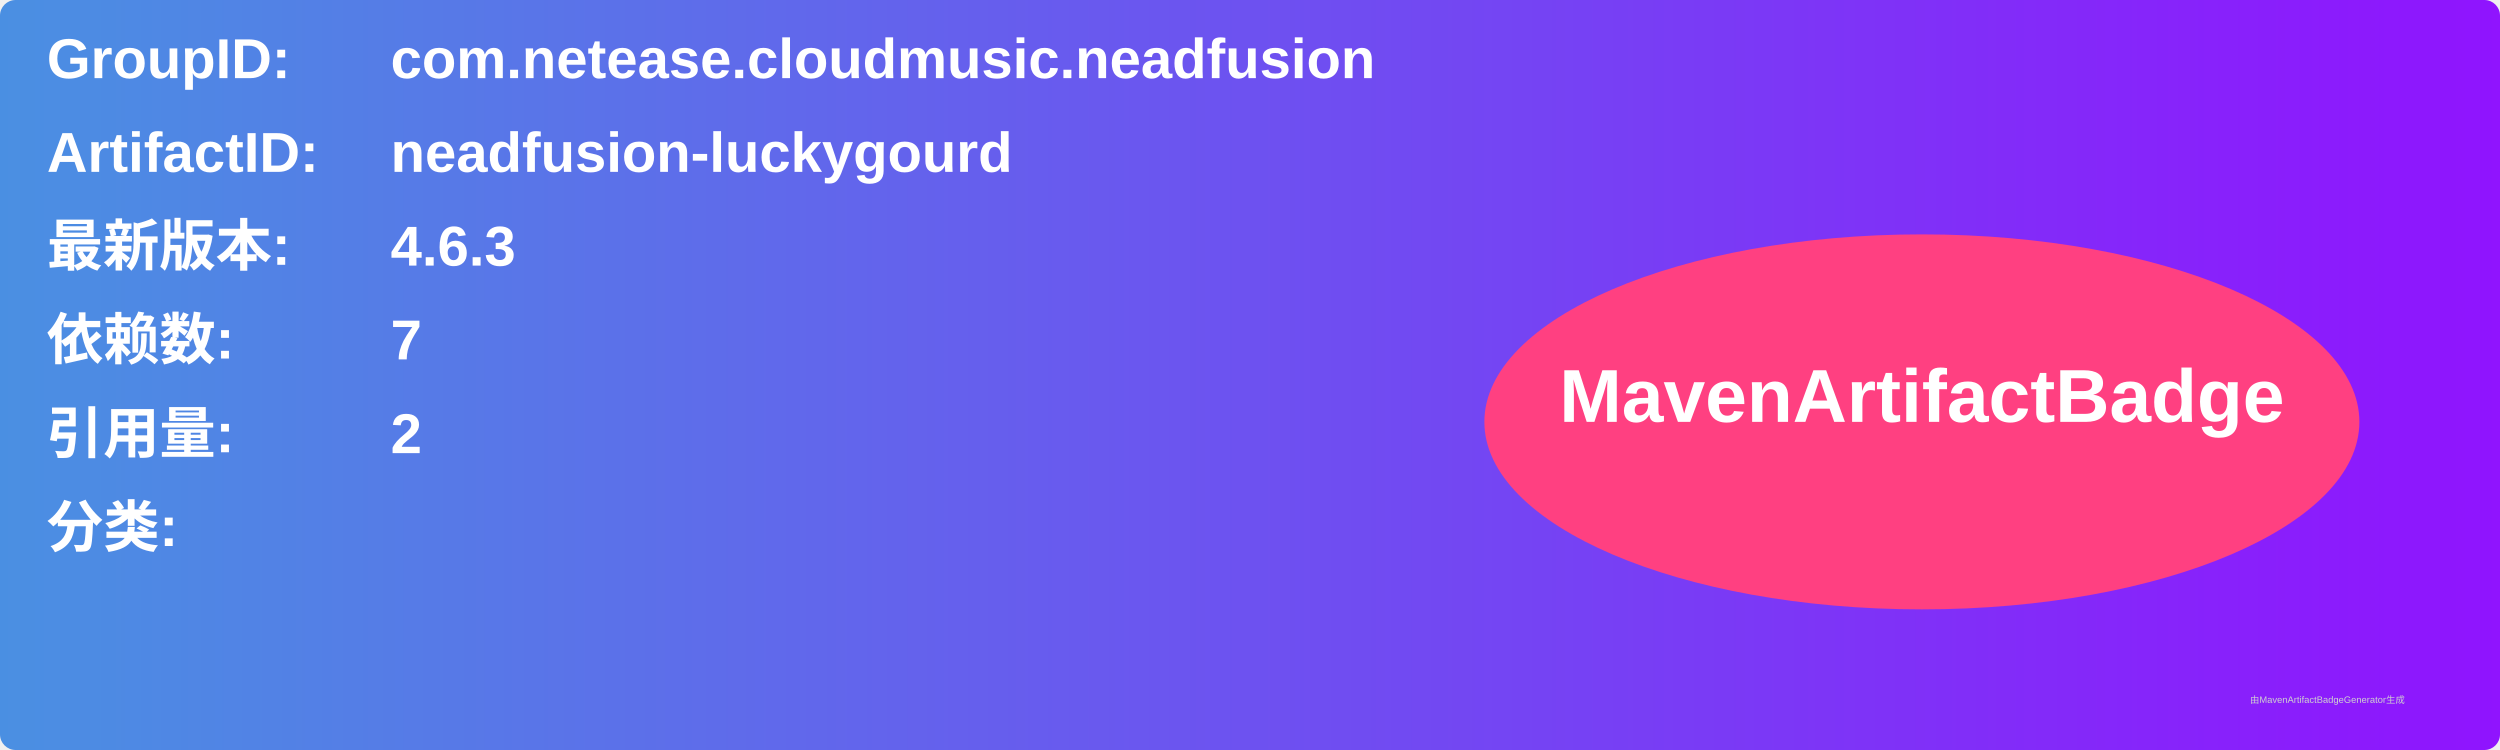
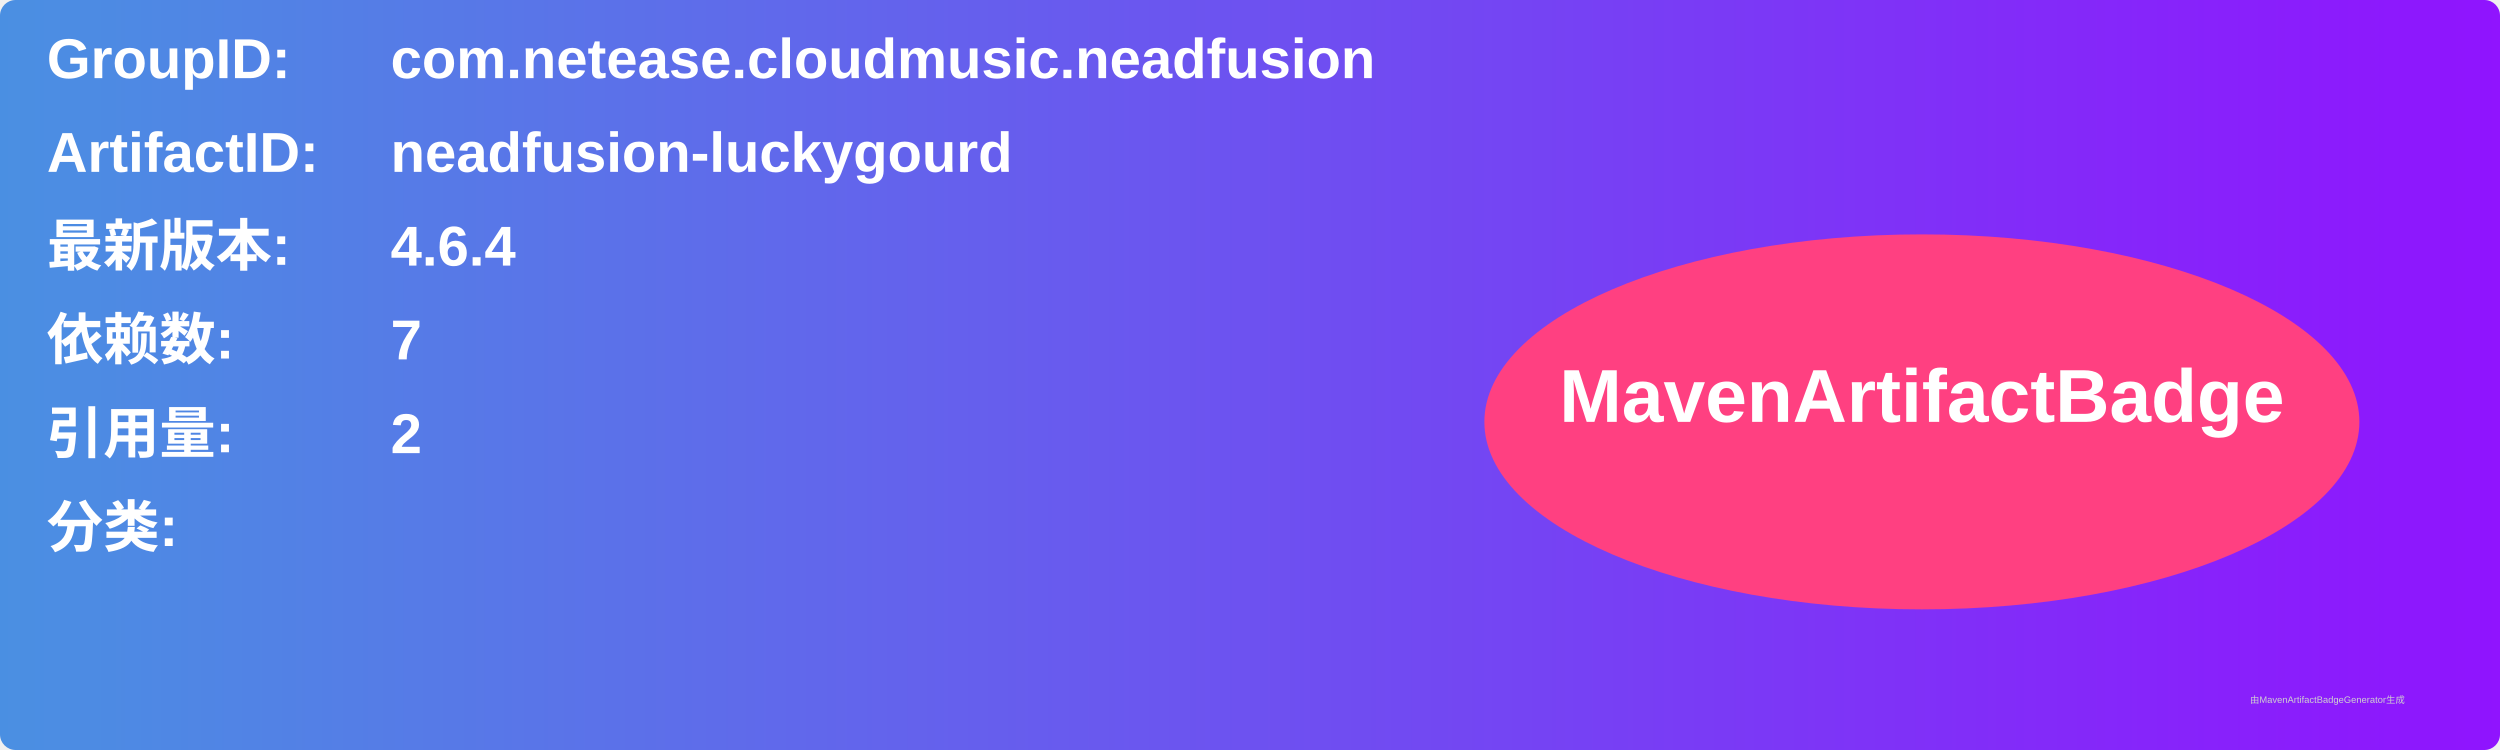
<svg xmlns="http://www.w3.org/2000/svg" width="800" height="240" viewBox="0 0 800 240">
  <linearGradient id="grad" x1="0%" y1="0%" x2="100%" y2="0%">
    <stop offset="0%" stop-color="#4a90e2" />
    <stop offset="100%" stop-color="#9013fe" />
  </linearGradient>
  <rect width="100%" height="100%" rx="5" ry="5" fill="url(#grad)" />
  <g transform="translate(15, 15)">
    <text x="0" y="10" font-family="Arial" font-size="18" fill="white" font-weight="bold" width="260">GroupID:</text>
    <text x="110" y="10" font-family="Arial" font-size="18" fill="white" font-weight="bold" width="460">com.netease.cloudmusic.neadfusion</text>
    <text x="0" y="40" font-family="Arial" font-size="18" fill="white" font-weight="bold" width="260">ArtifactID:</text>
    <text x="110" y="40" font-family="Arial" font-size="18" fill="white" font-weight="bold" width="460">neadfusion-luckygourd</text>
    <text x="0" y="70" font-family="Arial" font-size="18" fill="white" font-weight="bold">最新版本:</text>
    <text x="110" y="70" font-family="Arial" font-size="18" fill="white" font-weight="bold">
-       <tspan font-weight="bold">4.6.3</tspan>
+       <tspan font-weight="bold">4.6.4</tspan>
    </text>
    <text x="0" y="100" font-family="Arial" font-size="18" fill="white" font-weight="bold">依赖数: </text>
    <text x="110" y="100" font-family="Arial" font-size="18" fill="white">
      <tspan font-weight="bold">7</tspan>
    </text>
    <text x="0" y="130" font-family="Arial" font-size="18" fill="white" font-weight="bold">引用量: </text>
    <text x="110" y="130" font-family="Arial" font-size="18" fill="white">
      <tspan font-weight="bold">2</tspan>
    </text>
    <text x="0" y="160" font-family="Arial" font-size="18" fill="white" font-weight="bold">分类:</text>
    <text x="10" y="190" font-family="Arial" font-size="10" fill="white">
      <tspan font-weight="bold" />
    </text>
    <ellipse cx="600" cy="120" rx="140" ry="60" fill="#ff4081" />
    <text x="600" y="120" text-anchor="middle" font-family="Arial" font-size="24" fill="white" font-weight="bold">MavenArtifactBadge</text>
  </g>
  <text x="720" y="225" font-family="Arial" font-size="3" fill="#d0d0d0">由MavenArtifactBadgeGenerator生成</text>
</svg>
